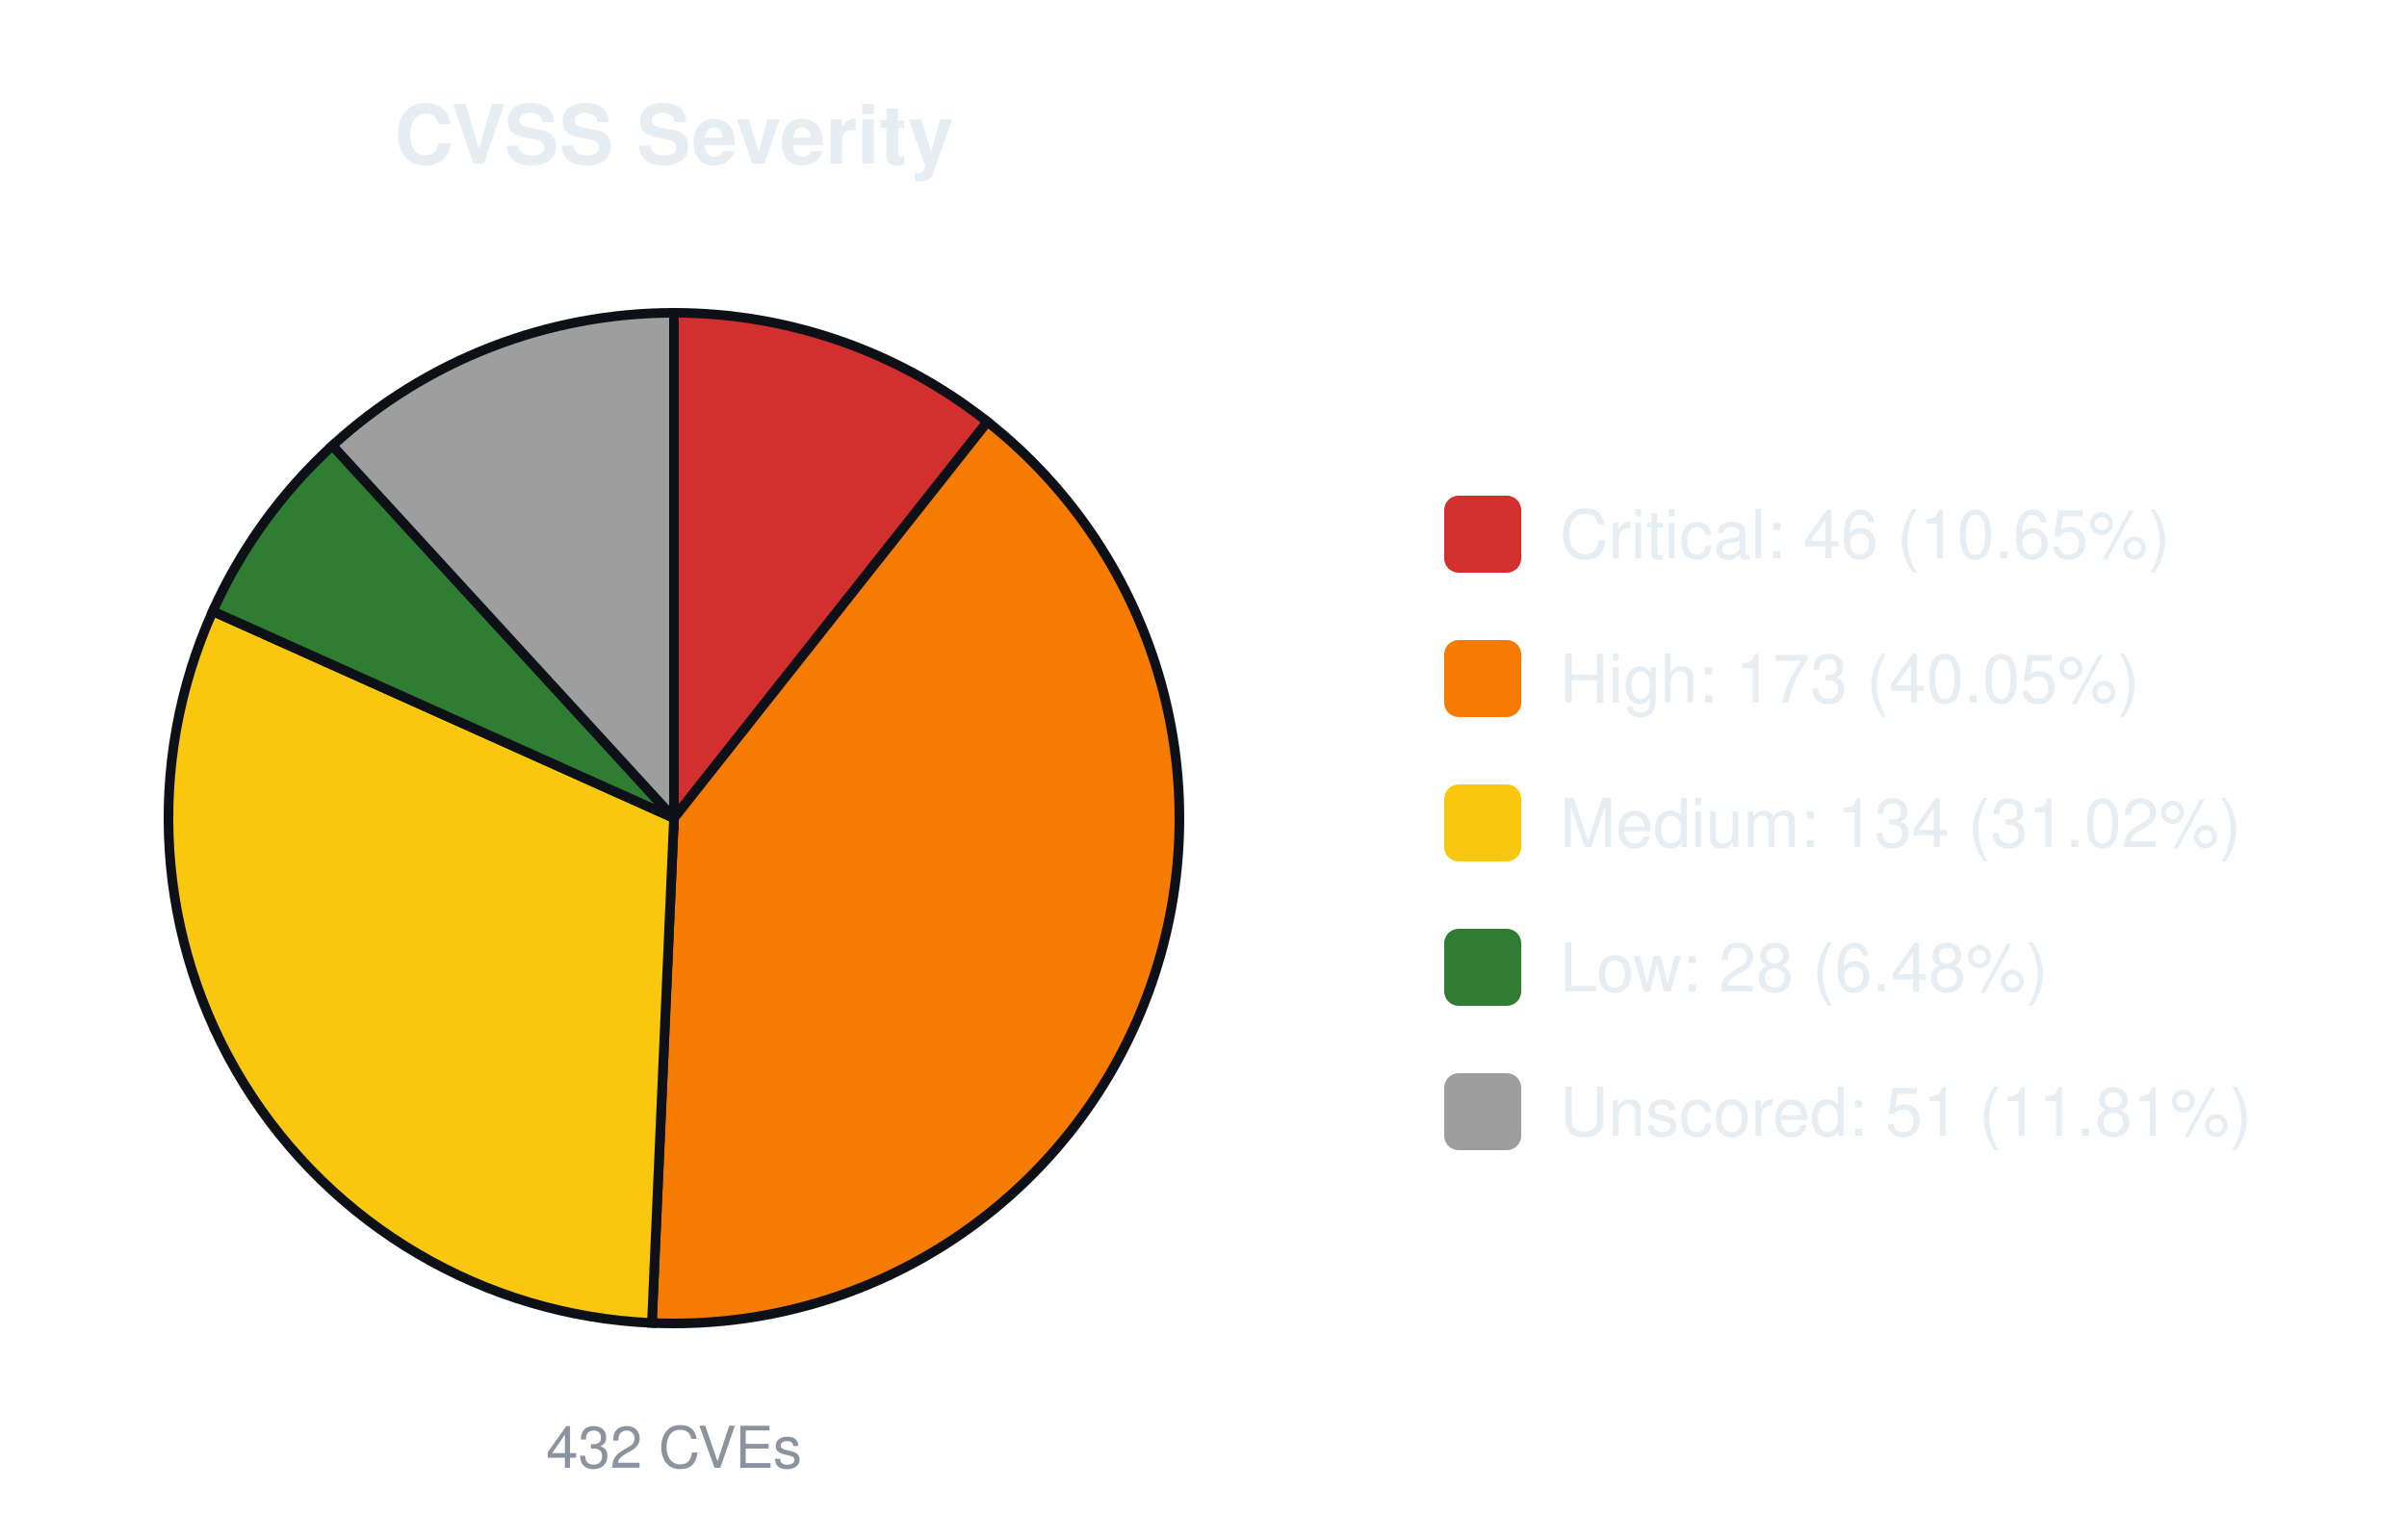
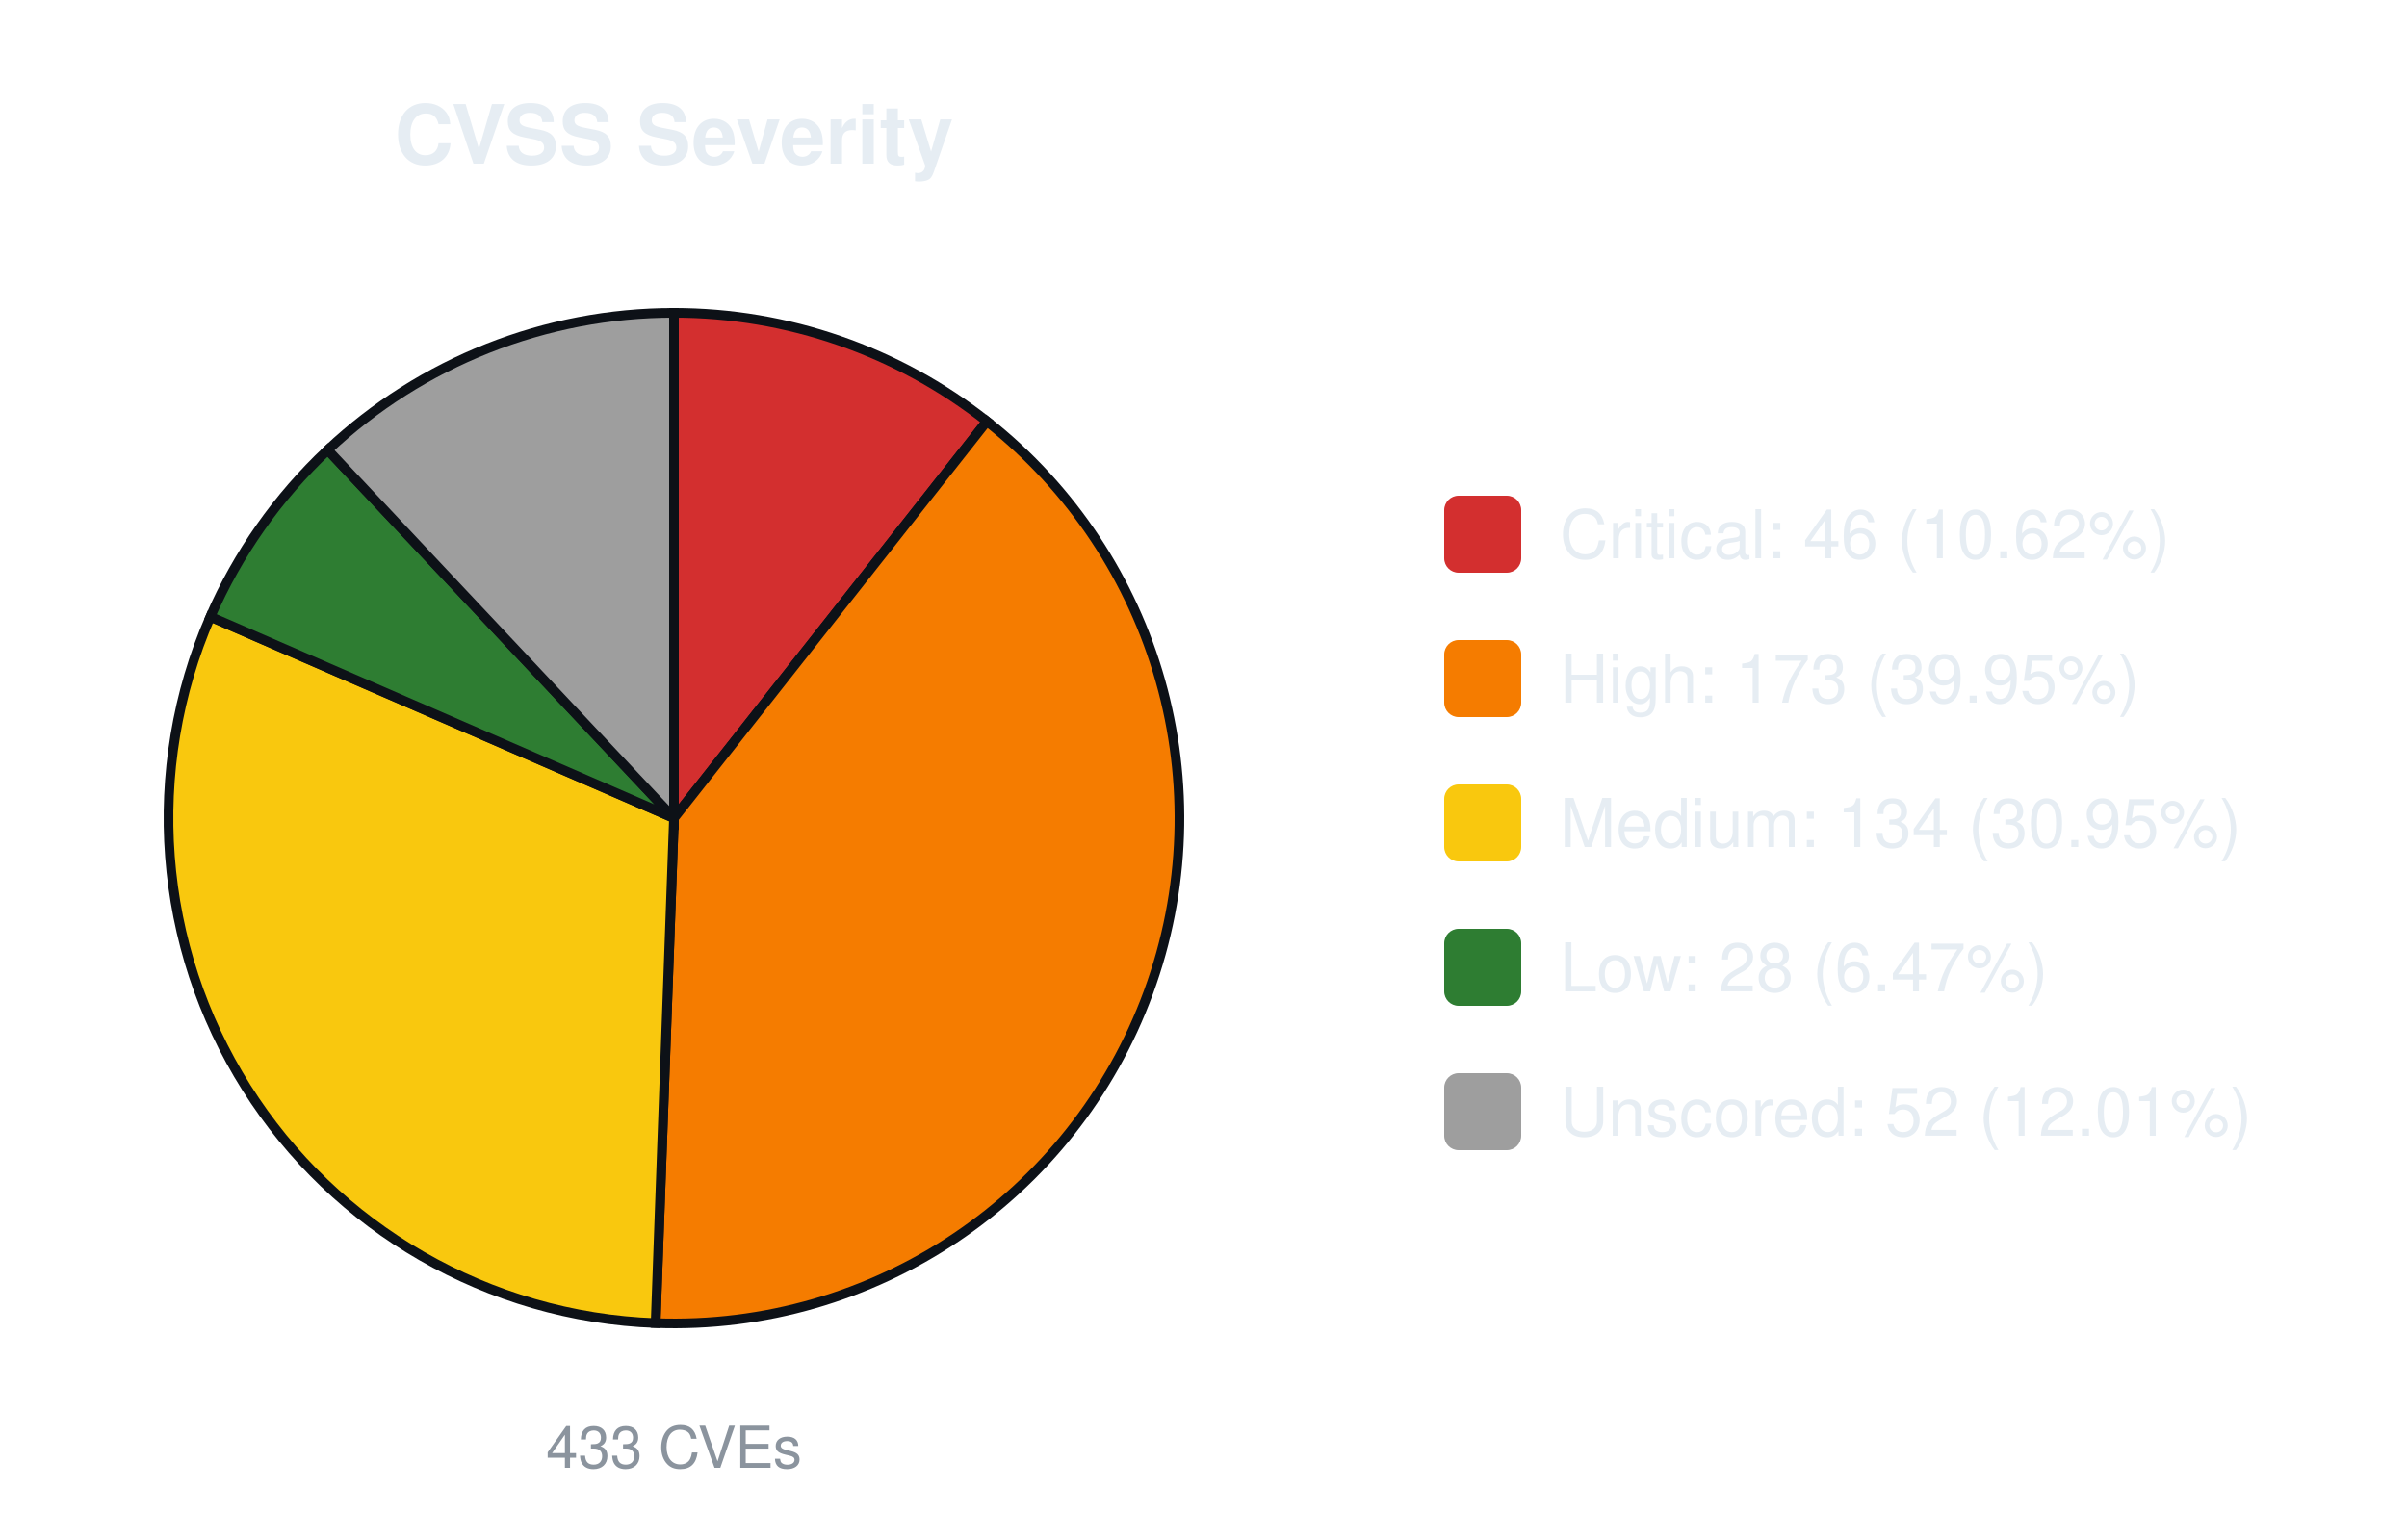
<svg xmlns="http://www.w3.org/2000/svg" width="500" height="320" viewBox="0 0 500 320" font-family="-apple-system,Segoe UI,Helvetica,Arial,sans-serif">
  <text x="140.0" y="34" font-size="17" font-weight="600" text-anchor="middle" fill="#e6edf3">CVSS Severity</text>
-   <path d="M140.00,170.00 L140.00,65.00 A105.0,105.0 0 0 1 205.12,87.64 Z" fill="#d32f2f" stroke="#0d1117" stroke-width="2" />
-   <path d="M140.00,170.00 L205.12,87.64 A105.0,105.0 0 0 1 135.42,274.90 Z" fill="#f57c00" stroke="#0d1117" stroke-width="2" />
-   <path d="M140.00,170.00 L135.42,274.90 A105.0,105.0 0 0 1 44.20,127.01 Z" fill="#f9c80e" stroke="#0d1117" stroke-width="2" />
-   <path d="M140.00,170.00 L44.20,127.01 A105.0,105.0 0 0 1 69.06,92.59 Z" fill="#2e7d32" stroke="#0d1117" stroke-width="2" />
-   <path d="M140.00,170.00 L69.06,92.59 A105.0,105.0 0 0 1 140.00,65.00 Z" fill="#9e9e9e" stroke="#0d1117" stroke-width="2" />
-   <text x="140.0" y="305" font-size="12" text-anchor="middle" fill="#8b949e">432 CVEs</text>
+   <path d="M140.00,170.00 L140.00,65.00 A105.0,105.0 0 0 1 205.00,87.54 Z" fill="#d32f2f" stroke="#0d1117" stroke-width="2" />
+   <path d="M140.00,170.00 L205.00,87.54 A105.0,105.0 0 0 1 136.19,274.93 Z" fill="#f57c00" stroke="#0d1117" stroke-width="2" />
+   <path d="M140.00,170.00 L136.19,274.93 A105.0,105.0 0 0 1 43.70,128.15 Z" fill="#f9c80e" stroke="#0d1117" stroke-width="2" />
+   <path d="M140.00,170.00 L43.70,128.15 A105.0,105.0 0 0 1 68.08,93.50 Z" fill="#2e7d32" stroke="#0d1117" stroke-width="2" />
+   <path d="M140.00,170.00 L68.08,93.50 A105.0,105.0 0 0 1 140.00,65.00 Z" fill="#9e9e9e" stroke="#0d1117" stroke-width="2" />
+   <text x="140.0" y="305" font-size="12" text-anchor="middle" fill="#8b949e">433 CVEs</text>
  <rect x="300.0" y="103.0" width="16" height="16" rx="3" fill="#d32f2f" />
-   <text x="324.0" y="116.0" font-size="14" fill="#e6edf3">Critical: 46 (10.65%)</text>
+   <text x="324.0" y="116.0" font-size="14" fill="#e6edf3">Critical: 46 (10.62%)</text>
  <rect x="300.0" y="133.0" width="16" height="16" rx="3" fill="#f57c00" />
-   <text x="324.0" y="146.0" font-size="14" fill="#e6edf3">High: 173 (40.05%)</text>
+   <text x="324.0" y="146.0" font-size="14" fill="#e6edf3">High: 173 (39.95%)</text>
  <rect x="300.0" y="163.0" width="16" height="16" rx="3" fill="#f9c80e" />
-   <text x="324.0" y="176.0" font-size="14" fill="#e6edf3">Medium: 134 (31.02%)</text>
+   <text x="324.0" y="176.0" font-size="14" fill="#e6edf3">Medium: 134 (30.95%)</text>
  <rect x="300.0" y="193.0" width="16" height="16" rx="3" fill="#2e7d32" />
-   <text x="324.0" y="206.0" font-size="14" fill="#e6edf3">Low: 28 (6.48%)</text>
+   <text x="324.0" y="206.0" font-size="14" fill="#e6edf3">Low: 28 (6.47%)</text>
  <rect x="300.0" y="223.0" width="16" height="16" rx="3" fill="#9e9e9e" />
-   <text x="324.0" y="236.0" font-size="14" fill="#e6edf3">Unscored: 51 (11.81%)</text>
+   <text x="324.0" y="236.0" font-size="14" fill="#e6edf3">Unscored: 52 (12.01%)</text>
</svg>
